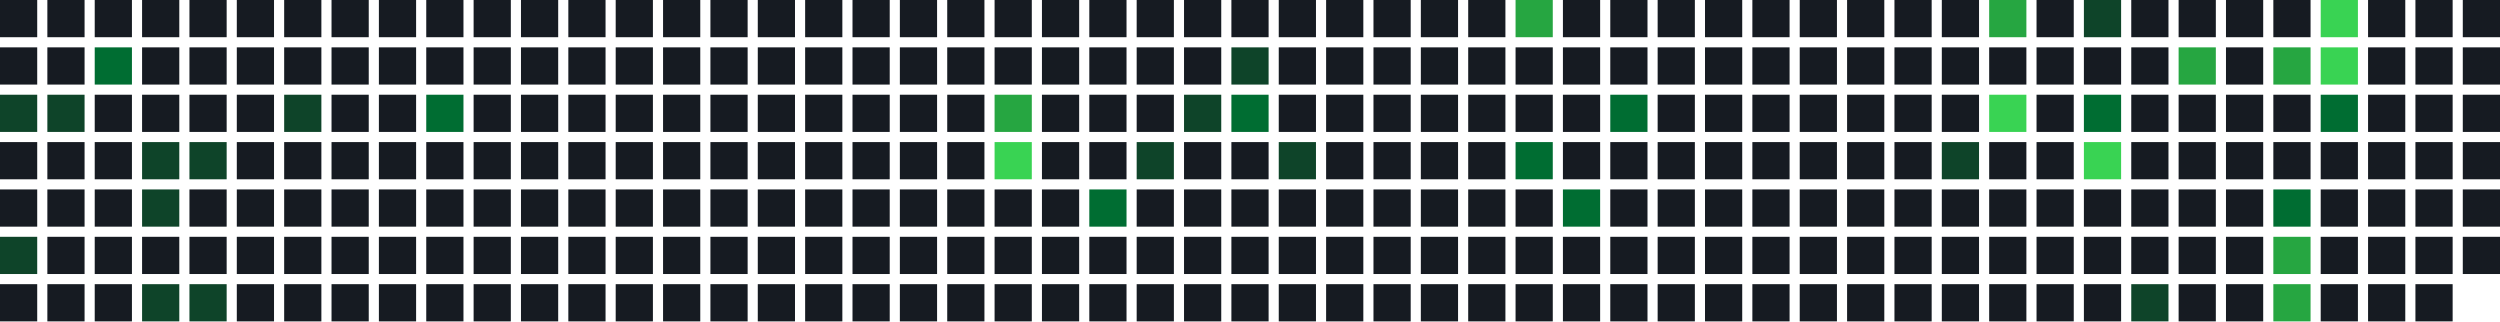
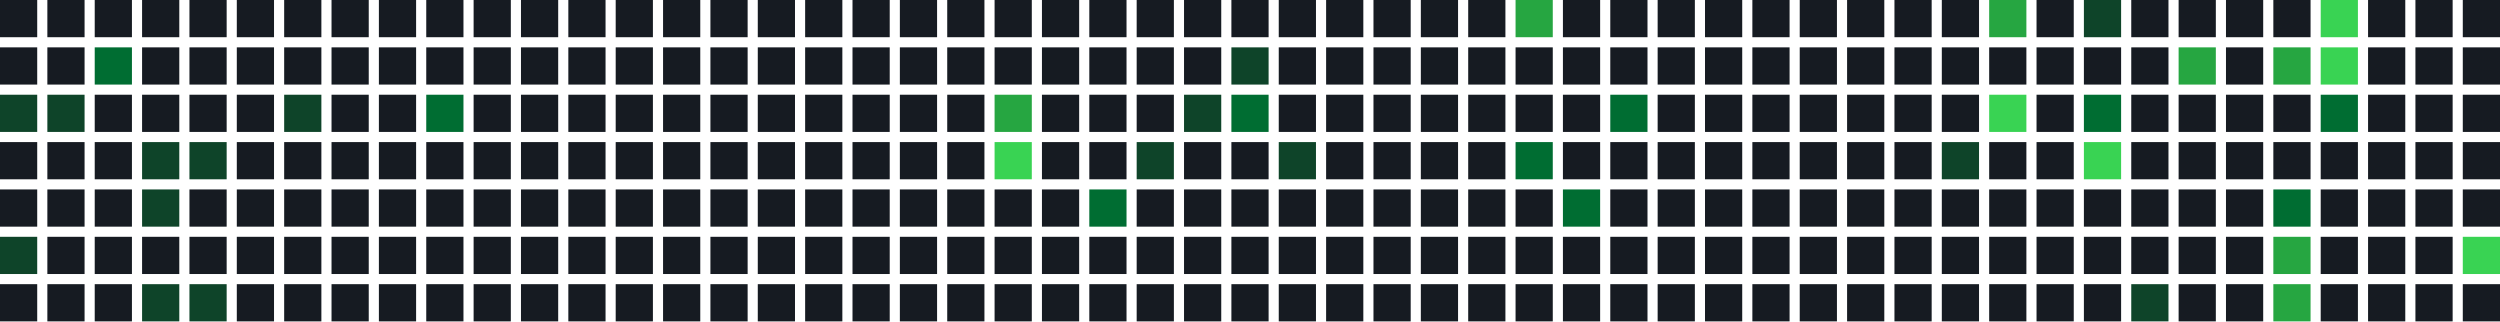
<svg xmlns="http://www.w3.org/2000/svg" width="739" height="95" viewBox="0 0 739 95">
  <rect x="0" y="0" width="11" height="11" fill="#161b22" />
  <rect x="0" y="14" width="11" height="11" fill="#161b22" />
  <rect x="0" y="28" width="11" height="11" fill="#0e4429" />
  <rect x="0" y="42" width="11" height="11" fill="#161b22" />
  <rect x="0" y="56" width="11" height="11" fill="#161b22" />
  <rect x="0" y="70" width="11" height="11" fill="#0e4429" />
  <rect x="0" y="84" width="11" height="11" fill="#161b22" />
  <rect x="14" y="0" width="11" height="11" fill="#161b22" />
  <rect x="14" y="14" width="11" height="11" fill="#161b22" />
  <rect x="14" y="28" width="11" height="11" fill="#0e4429" />
  <rect x="14" y="42" width="11" height="11" fill="#161b22" />
  <rect x="14" y="56" width="11" height="11" fill="#161b22" />
  <rect x="14" y="70" width="11" height="11" fill="#161b22" />
  <rect x="14" y="84" width="11" height="11" fill="#161b22" />
  <rect x="28" y="0" width="11" height="11" fill="#161b22" />
  <rect x="28" y="14" width="11" height="11" fill="#006d32" />
  <rect x="28" y="28" width="11" height="11" fill="#161b22" />
  <rect x="28" y="42" width="11" height="11" fill="#161b22" />
  <rect x="28" y="56" width="11" height="11" fill="#161b22" />
  <rect x="28" y="70" width="11" height="11" fill="#161b22" />
  <rect x="28" y="84" width="11" height="11" fill="#161b22" />
  <rect x="42" y="0" width="11" height="11" fill="#161b22" />
  <rect x="42" y="14" width="11" height="11" fill="#161b22" />
  <rect x="42" y="28" width="11" height="11" fill="#161b22" />
  <rect x="42" y="42" width="11" height="11" fill="#0e4429" />
  <rect x="42" y="56" width="11" height="11" fill="#0e4429" />
  <rect x="42" y="70" width="11" height="11" fill="#161b22" />
  <rect x="42" y="84" width="11" height="11" fill="#0e4429" />
  <rect x="56" y="0" width="11" height="11" fill="#161b22" />
  <rect x="56" y="14" width="11" height="11" fill="#161b22" />
  <rect x="56" y="28" width="11" height="11" fill="#161b22" />
  <rect x="56" y="42" width="11" height="11" fill="#0e4429" />
  <rect x="56" y="56" width="11" height="11" fill="#161b22" />
  <rect x="56" y="70" width="11" height="11" fill="#161b22" />
  <rect x="56" y="84" width="11" height="11" fill="#0e4429" />
  <rect x="70" y="0" width="11" height="11" fill="#161b22" />
  <rect x="70" y="14" width="11" height="11" fill="#161b22" />
  <rect x="70" y="28" width="11" height="11" fill="#161b22" />
  <rect x="70" y="42" width="11" height="11" fill="#161b22" />
  <rect x="70" y="56" width="11" height="11" fill="#161b22" />
  <rect x="70" y="70" width="11" height="11" fill="#161b22" />
  <rect x="70" y="84" width="11" height="11" fill="#161b22" />
  <rect x="84" y="0" width="11" height="11" fill="#161b22" />
  <rect x="84" y="14" width="11" height="11" fill="#161b22" />
  <rect x="84" y="28" width="11" height="11" fill="#0e4429" />
  <rect x="84" y="42" width="11" height="11" fill="#161b22" />
  <rect x="84" y="56" width="11" height="11" fill="#161b22" />
  <rect x="84" y="70" width="11" height="11" fill="#161b22" />
  <rect x="84" y="84" width="11" height="11" fill="#161b22" />
  <rect x="98" y="0" width="11" height="11" fill="#161b22" />
  <rect x="98" y="14" width="11" height="11" fill="#161b22" />
  <rect x="98" y="28" width="11" height="11" fill="#161b22" />
  <rect x="98" y="42" width="11" height="11" fill="#161b22" />
  <rect x="98" y="56" width="11" height="11" fill="#161b22" />
  <rect x="98" y="70" width="11" height="11" fill="#161b22" />
  <rect x="98" y="84" width="11" height="11" fill="#161b22" />
  <rect x="112" y="0" width="11" height="11" fill="#161b22" />
  <rect x="112" y="14" width="11" height="11" fill="#161b22" />
  <rect x="112" y="28" width="11" height="11" fill="#161b22" />
  <rect x="112" y="42" width="11" height="11" fill="#161b22" />
  <rect x="112" y="56" width="11" height="11" fill="#161b22" />
  <rect x="112" y="70" width="11" height="11" fill="#161b22" />
  <rect x="112" y="84" width="11" height="11" fill="#161b22" />
  <rect x="126" y="0" width="11" height="11" fill="#161b22" />
  <rect x="126" y="14" width="11" height="11" fill="#161b22" />
  <rect x="126" y="28" width="11" height="11" fill="#006d32" />
  <rect x="126" y="42" width="11" height="11" fill="#161b22" />
  <rect x="126" y="56" width="11" height="11" fill="#161b22" />
  <rect x="126" y="70" width="11" height="11" fill="#161b22" />
  <rect x="126" y="84" width="11" height="11" fill="#161b22" />
  <rect x="140" y="0" width="11" height="11" fill="#161b22" />
  <rect x="140" y="14" width="11" height="11" fill="#161b22" />
  <rect x="140" y="28" width="11" height="11" fill="#161b22" />
  <rect x="140" y="42" width="11" height="11" fill="#161b22" />
  <rect x="140" y="56" width="11" height="11" fill="#161b22" />
  <rect x="140" y="70" width="11" height="11" fill="#161b22" />
  <rect x="140" y="84" width="11" height="11" fill="#161b22" />
  <rect x="154" y="0" width="11" height="11" fill="#161b22" />
  <rect x="154" y="14" width="11" height="11" fill="#161b22" />
  <rect x="154" y="28" width="11" height="11" fill="#161b22" />
  <rect x="154" y="42" width="11" height="11" fill="#161b22" />
  <rect x="154" y="56" width="11" height="11" fill="#161b22" />
  <rect x="154" y="70" width="11" height="11" fill="#161b22" />
  <rect x="154" y="84" width="11" height="11" fill="#161b22" />
  <rect x="168" y="0" width="11" height="11" fill="#161b22" />
  <rect x="168" y="14" width="11" height="11" fill="#161b22" />
  <rect x="168" y="28" width="11" height="11" fill="#161b22" />
  <rect x="168" y="42" width="11" height="11" fill="#161b22" />
  <rect x="168" y="56" width="11" height="11" fill="#161b22" />
  <rect x="168" y="70" width="11" height="11" fill="#161b22" />
  <rect x="168" y="84" width="11" height="11" fill="#161b22" />
  <rect x="182" y="0" width="11" height="11" fill="#161b22" />
  <rect x="182" y="14" width="11" height="11" fill="#161b22" />
  <rect x="182" y="28" width="11" height="11" fill="#161b22" />
  <rect x="182" y="42" width="11" height="11" fill="#161b22" />
  <rect x="182" y="56" width="11" height="11" fill="#161b22" />
  <rect x="182" y="70" width="11" height="11" fill="#161b22" />
  <rect x="182" y="84" width="11" height="11" fill="#161b22" />
  <rect x="196" y="0" width="11" height="11" fill="#161b22" />
  <rect x="196" y="14" width="11" height="11" fill="#161b22" />
  <rect x="196" y="28" width="11" height="11" fill="#161b22" />
  <rect x="196" y="42" width="11" height="11" fill="#161b22" />
  <rect x="196" y="56" width="11" height="11" fill="#161b22" />
  <rect x="196" y="70" width="11" height="11" fill="#161b22" />
  <rect x="196" y="84" width="11" height="11" fill="#161b22" />
  <rect x="210" y="0" width="11" height="11" fill="#161b22" />
  <rect x="210" y="14" width="11" height="11" fill="#161b22" />
  <rect x="210" y="28" width="11" height="11" fill="#161b22" />
  <rect x="210" y="42" width="11" height="11" fill="#161b22" />
  <rect x="210" y="56" width="11" height="11" fill="#161b22" />
  <rect x="210" y="70" width="11" height="11" fill="#161b22" />
  <rect x="210" y="84" width="11" height="11" fill="#161b22" />
  <rect x="224" y="0" width="11" height="11" fill="#161b22" />
  <rect x="224" y="14" width="11" height="11" fill="#161b22" />
  <rect x="224" y="28" width="11" height="11" fill="#161b22" />
  <rect x="224" y="42" width="11" height="11" fill="#161b22" />
  <rect x="224" y="56" width="11" height="11" fill="#161b22" />
  <rect x="224" y="70" width="11" height="11" fill="#161b22" />
  <rect x="224" y="84" width="11" height="11" fill="#161b22" />
  <rect x="238" y="0" width="11" height="11" fill="#161b22" />
  <rect x="238" y="14" width="11" height="11" fill="#161b22" />
  <rect x="238" y="28" width="11" height="11" fill="#161b22" />
  <rect x="238" y="42" width="11" height="11" fill="#161b22" />
  <rect x="238" y="56" width="11" height="11" fill="#161b22" />
  <rect x="238" y="70" width="11" height="11" fill="#161b22" />
  <rect x="238" y="84" width="11" height="11" fill="#161b22" />
  <rect x="252" y="0" width="11" height="11" fill="#161b22" />
  <rect x="252" y="14" width="11" height="11" fill="#161b22" />
  <rect x="252" y="28" width="11" height="11" fill="#161b22" />
  <rect x="252" y="42" width="11" height="11" fill="#161b22" />
  <rect x="252" y="56" width="11" height="11" fill="#161b22" />
  <rect x="252" y="70" width="11" height="11" fill="#161b22" />
  <rect x="252" y="84" width="11" height="11" fill="#161b22" />
  <rect x="266" y="0" width="11" height="11" fill="#161b22" />
  <rect x="266" y="14" width="11" height="11" fill="#161b22" />
  <rect x="266" y="28" width="11" height="11" fill="#161b22" />
  <rect x="266" y="42" width="11" height="11" fill="#161b22" />
  <rect x="266" y="56" width="11" height="11" fill="#161b22" />
  <rect x="266" y="70" width="11" height="11" fill="#161b22" />
  <rect x="266" y="84" width="11" height="11" fill="#161b22" />
  <rect x="280" y="0" width="11" height="11" fill="#161b22" />
  <rect x="280" y="14" width="11" height="11" fill="#161b22" />
  <rect x="280" y="28" width="11" height="11" fill="#161b22" />
  <rect x="280" y="42" width="11" height="11" fill="#161b22" />
  <rect x="280" y="56" width="11" height="11" fill="#161b22" />
  <rect x="280" y="70" width="11" height="11" fill="#161b22" />
  <rect x="280" y="84" width="11" height="11" fill="#161b22" />
  <rect x="294" y="0" width="11" height="11" fill="#161b22" />
  <rect x="294" y="14" width="11" height="11" fill="#161b22" />
  <rect x="294" y="28" width="11" height="11" fill="#26a641" />
  <rect x="294" y="42" width="11" height="11" fill="#39d353" />
  <rect x="294" y="56" width="11" height="11" fill="#161b22" />
  <rect x="294" y="70" width="11" height="11" fill="#161b22" />
  <rect x="294" y="84" width="11" height="11" fill="#161b22" />
  <rect x="308" y="0" width="11" height="11" fill="#161b22" />
  <rect x="308" y="14" width="11" height="11" fill="#161b22" />
  <rect x="308" y="28" width="11" height="11" fill="#161b22" />
  <rect x="308" y="42" width="11" height="11" fill="#161b22" />
  <rect x="308" y="56" width="11" height="11" fill="#161b22" />
  <rect x="308" y="70" width="11" height="11" fill="#161b22" />
  <rect x="308" y="84" width="11" height="11" fill="#161b22" />
  <rect x="322" y="0" width="11" height="11" fill="#161b22" />
  <rect x="322" y="14" width="11" height="11" fill="#161b22" />
  <rect x="322" y="28" width="11" height="11" fill="#161b22" />
  <rect x="322" y="42" width="11" height="11" fill="#161b22" />
  <rect x="322" y="56" width="11" height="11" fill="#006d32" />
  <rect x="322" y="70" width="11" height="11" fill="#161b22" />
  <rect x="322" y="84" width="11" height="11" fill="#161b22" />
  <rect x="336" y="0" width="11" height="11" fill="#161b22" />
  <rect x="336" y="14" width="11" height="11" fill="#161b22" />
  <rect x="336" y="28" width="11" height="11" fill="#161b22" />
  <rect x="336" y="42" width="11" height="11" fill="#0e4429" />
  <rect x="336" y="56" width="11" height="11" fill="#161b22" />
  <rect x="336" y="70" width="11" height="11" fill="#161b22" />
  <rect x="336" y="84" width="11" height="11" fill="#161b22" />
  <rect x="350" y="0" width="11" height="11" fill="#161b22" />
  <rect x="350" y="14" width="11" height="11" fill="#161b22" />
  <rect x="350" y="28" width="11" height="11" fill="#0e4429" />
  <rect x="350" y="42" width="11" height="11" fill="#161b22" />
  <rect x="350" y="56" width="11" height="11" fill="#161b22" />
  <rect x="350" y="70" width="11" height="11" fill="#161b22" />
  <rect x="350" y="84" width="11" height="11" fill="#161b22" />
  <rect x="364" y="0" width="11" height="11" fill="#161b22" />
  <rect x="364" y="14" width="11" height="11" fill="#0e4429" />
  <rect x="364" y="28" width="11" height="11" fill="#006d32" />
  <rect x="364" y="42" width="11" height="11" fill="#161b22" />
  <rect x="364" y="56" width="11" height="11" fill="#161b22" />
  <rect x="364" y="70" width="11" height="11" fill="#161b22" />
  <rect x="364" y="84" width="11" height="11" fill="#161b22" />
  <rect x="378" y="0" width="11" height="11" fill="#161b22" />
  <rect x="378" y="14" width="11" height="11" fill="#161b22" />
  <rect x="378" y="28" width="11" height="11" fill="#161b22" />
  <rect x="378" y="42" width="11" height="11" fill="#0e4429" />
  <rect x="378" y="56" width="11" height="11" fill="#161b22" />
  <rect x="378" y="70" width="11" height="11" fill="#161b22" />
  <rect x="378" y="84" width="11" height="11" fill="#161b22" />
  <rect x="392" y="0" width="11" height="11" fill="#161b22" />
  <rect x="392" y="14" width="11" height="11" fill="#161b22" />
  <rect x="392" y="28" width="11" height="11" fill="#161b22" />
  <rect x="392" y="42" width="11" height="11" fill="#161b22" />
  <rect x="392" y="56" width="11" height="11" fill="#161b22" />
  <rect x="392" y="70" width="11" height="11" fill="#161b22" />
  <rect x="392" y="84" width="11" height="11" fill="#161b22" />
  <rect x="406" y="0" width="11" height="11" fill="#161b22" />
  <rect x="406" y="14" width="11" height="11" fill="#161b22" />
  <rect x="406" y="28" width="11" height="11" fill="#161b22" />
  <rect x="406" y="42" width="11" height="11" fill="#161b22" />
  <rect x="406" y="56" width="11" height="11" fill="#161b22" />
  <rect x="406" y="70" width="11" height="11" fill="#161b22" />
  <rect x="406" y="84" width="11" height="11" fill="#161b22" />
  <rect x="420" y="0" width="11" height="11" fill="#161b22" />
  <rect x="420" y="14" width="11" height="11" fill="#161b22" />
  <rect x="420" y="28" width="11" height="11" fill="#161b22" />
  <rect x="420" y="42" width="11" height="11" fill="#161b22" />
  <rect x="420" y="56" width="11" height="11" fill="#161b22" />
  <rect x="420" y="70" width="11" height="11" fill="#161b22" />
  <rect x="420" y="84" width="11" height="11" fill="#161b22" />
  <rect x="434" y="0" width="11" height="11" fill="#161b22" />
  <rect x="434" y="14" width="11" height="11" fill="#161b22" />
  <rect x="434" y="28" width="11" height="11" fill="#161b22" />
  <rect x="434" y="42" width="11" height="11" fill="#161b22" />
  <rect x="434" y="56" width="11" height="11" fill="#161b22" />
  <rect x="434" y="70" width="11" height="11" fill="#161b22" />
  <rect x="434" y="84" width="11" height="11" fill="#161b22" />
  <rect x="448" y="0" width="11" height="11" fill="#26a641" />
  <rect x="448" y="14" width="11" height="11" fill="#161b22" />
  <rect x="448" y="28" width="11" height="11" fill="#161b22" />
  <rect x="448" y="42" width="11" height="11" fill="#006d32" />
  <rect x="448" y="56" width="11" height="11" fill="#161b22" />
  <rect x="448" y="70" width="11" height="11" fill="#161b22" />
  <rect x="448" y="84" width="11" height="11" fill="#161b22" />
  <rect x="462" y="0" width="11" height="11" fill="#161b22" />
  <rect x="462" y="14" width="11" height="11" fill="#161b22" />
  <rect x="462" y="28" width="11" height="11" fill="#161b22" />
  <rect x="462" y="42" width="11" height="11" fill="#161b22" />
  <rect x="462" y="56" width="11" height="11" fill="#006d32" />
  <rect x="462" y="70" width="11" height="11" fill="#161b22" />
  <rect x="462" y="84" width="11" height="11" fill="#161b22" />
  <rect x="476" y="0" width="11" height="11" fill="#161b22" />
  <rect x="476" y="14" width="11" height="11" fill="#161b22" />
  <rect x="476" y="28" width="11" height="11" fill="#006d32" />
  <rect x="476" y="42" width="11" height="11" fill="#161b22" />
  <rect x="476" y="56" width="11" height="11" fill="#161b22" />
  <rect x="476" y="70" width="11" height="11" fill="#161b22" />
  <rect x="476" y="84" width="11" height="11" fill="#161b22" />
  <rect x="490" y="0" width="11" height="11" fill="#161b22" />
  <rect x="490" y="14" width="11" height="11" fill="#161b22" />
  <rect x="490" y="28" width="11" height="11" fill="#161b22" />
  <rect x="490" y="42" width="11" height="11" fill="#161b22" />
  <rect x="490" y="56" width="11" height="11" fill="#161b22" />
  <rect x="490" y="70" width="11" height="11" fill="#161b22" />
  <rect x="490" y="84" width="11" height="11" fill="#161b22" />
  <rect x="504" y="0" width="11" height="11" fill="#161b22" />
  <rect x="504" y="14" width="11" height="11" fill="#161b22" />
  <rect x="504" y="28" width="11" height="11" fill="#161b22" />
  <rect x="504" y="42" width="11" height="11" fill="#161b22" />
  <rect x="504" y="56" width="11" height="11" fill="#161b22" />
  <rect x="504" y="70" width="11" height="11" fill="#161b22" />
  <rect x="504" y="84" width="11" height="11" fill="#161b22" />
  <rect x="518" y="0" width="11" height="11" fill="#161b22" />
  <rect x="518" y="14" width="11" height="11" fill="#161b22" />
  <rect x="518" y="28" width="11" height="11" fill="#161b22" />
  <rect x="518" y="42" width="11" height="11" fill="#161b22" />
  <rect x="518" y="56" width="11" height="11" fill="#161b22" />
  <rect x="518" y="70" width="11" height="11" fill="#161b22" />
  <rect x="518" y="84" width="11" height="11" fill="#161b22" />
  <rect x="532" y="0" width="11" height="11" fill="#161b22" />
  <rect x="532" y="14" width="11" height="11" fill="#161b22" />
  <rect x="532" y="28" width="11" height="11" fill="#161b22" />
  <rect x="532" y="42" width="11" height="11" fill="#161b22" />
  <rect x="532" y="56" width="11" height="11" fill="#161b22" />
  <rect x="532" y="70" width="11" height="11" fill="#161b22" />
  <rect x="532" y="84" width="11" height="11" fill="#161b22" />
  <rect x="546" y="0" width="11" height="11" fill="#161b22" />
  <rect x="546" y="14" width="11" height="11" fill="#161b22" />
  <rect x="546" y="28" width="11" height="11" fill="#161b22" />
  <rect x="546" y="42" width="11" height="11" fill="#161b22" />
  <rect x="546" y="56" width="11" height="11" fill="#161b22" />
  <rect x="546" y="70" width="11" height="11" fill="#161b22" />
  <rect x="546" y="84" width="11" height="11" fill="#161b22" />
  <rect x="560" y="0" width="11" height="11" fill="#161b22" />
  <rect x="560" y="14" width="11" height="11" fill="#161b22" />
  <rect x="560" y="28" width="11" height="11" fill="#161b22" />
  <rect x="560" y="42" width="11" height="11" fill="#161b22" />
  <rect x="560" y="56" width="11" height="11" fill="#161b22" />
  <rect x="560" y="70" width="11" height="11" fill="#161b22" />
  <rect x="560" y="84" width="11" height="11" fill="#161b22" />
  <rect x="574" y="0" width="11" height="11" fill="#161b22" />
  <rect x="574" y="14" width="11" height="11" fill="#161b22" />
  <rect x="574" y="28" width="11" height="11" fill="#161b22" />
  <rect x="574" y="42" width="11" height="11" fill="#0e4429" />
  <rect x="574" y="56" width="11" height="11" fill="#161b22" />
  <rect x="574" y="70" width="11" height="11" fill="#161b22" />
  <rect x="574" y="84" width="11" height="11" fill="#161b22" />
  <rect x="588" y="0" width="11" height="11" fill="#26a641" />
  <rect x="588" y="14" width="11" height="11" fill="#161b22" />
  <rect x="588" y="28" width="11" height="11" fill="#39d353" />
  <rect x="588" y="42" width="11" height="11" fill="#161b22" />
  <rect x="588" y="56" width="11" height="11" fill="#161b22" />
  <rect x="588" y="70" width="11" height="11" fill="#161b22" />
  <rect x="588" y="84" width="11" height="11" fill="#161b22" />
  <rect x="602" y="0" width="11" height="11" fill="#161b22" />
  <rect x="602" y="14" width="11" height="11" fill="#161b22" />
  <rect x="602" y="28" width="11" height="11" fill="#161b22" />
  <rect x="602" y="42" width="11" height="11" fill="#161b22" />
  <rect x="602" y="56" width="11" height="11" fill="#161b22" />
  <rect x="602" y="70" width="11" height="11" fill="#161b22" />
  <rect x="602" y="84" width="11" height="11" fill="#161b22" />
  <rect x="616" y="0" width="11" height="11" fill="#0e4429" />
  <rect x="616" y="14" width="11" height="11" fill="#161b22" />
  <rect x="616" y="28" width="11" height="11" fill="#006d32" />
  <rect x="616" y="42" width="11" height="11" fill="#39d353" />
  <rect x="616" y="56" width="11" height="11" fill="#161b22" />
  <rect x="616" y="70" width="11" height="11" fill="#161b22" />
  <rect x="616" y="84" width="11" height="11" fill="#161b22" />
  <rect x="630" y="0" width="11" height="11" fill="#161b22" />
  <rect x="630" y="14" width="11" height="11" fill="#161b22" />
  <rect x="630" y="28" width="11" height="11" fill="#161b22" />
  <rect x="630" y="42" width="11" height="11" fill="#161b22" />
  <rect x="630" y="56" width="11" height="11" fill="#161b22" />
  <rect x="630" y="70" width="11" height="11" fill="#161b22" />
  <rect x="630" y="84" width="11" height="11" fill="#0e4429" />
  <rect x="644" y="0" width="11" height="11" fill="#161b22" />
  <rect x="644" y="14" width="11" height="11" fill="#26a641" />
  <rect x="644" y="28" width="11" height="11" fill="#161b22" />
  <rect x="644" y="42" width="11" height="11" fill="#161b22" />
  <rect x="644" y="56" width="11" height="11" fill="#161b22" />
  <rect x="644" y="70" width="11" height="11" fill="#161b22" />
  <rect x="644" y="84" width="11" height="11" fill="#161b22" />
  <rect x="658" y="0" width="11" height="11" fill="#161b22" />
  <rect x="658" y="14" width="11" height="11" fill="#161b22" />
  <rect x="658" y="28" width="11" height="11" fill="#161b22" />
  <rect x="658" y="42" width="11" height="11" fill="#161b22" />
  <rect x="658" y="56" width="11" height="11" fill="#161b22" />
  <rect x="658" y="70" width="11" height="11" fill="#161b22" />
  <rect x="658" y="84" width="11" height="11" fill="#161b22" />
  <rect x="672" y="0" width="11" height="11" fill="#161b22" />
  <rect x="672" y="14" width="11" height="11" fill="#26a641" />
  <rect x="672" y="28" width="11" height="11" fill="#161b22" />
  <rect x="672" y="42" width="11" height="11" fill="#161b22" />
  <rect x="672" y="56" width="11" height="11" fill="#006d32" />
  <rect x="672" y="70" width="11" height="11" fill="#26a641" />
  <rect x="672" y="84" width="11" height="11" fill="#26a641" />
  <rect x="686" y="0" width="11" height="11" fill="#39d353" />
  <rect x="686" y="14" width="11" height="11" fill="#39d353" />
  <rect x="686" y="28" width="11" height="11" fill="#006d32" />
  <rect x="686" y="42" width="11" height="11" fill="#161b22" />
  <rect x="686" y="56" width="11" height="11" fill="#161b22" />
  <rect x="686" y="70" width="11" height="11" fill="#161b22" />
  <rect x="686" y="84" width="11" height="11" fill="#161b22" />
  <rect x="700" y="0" width="11" height="11" fill="#161b22" />
  <rect x="700" y="14" width="11" height="11" fill="#161b22" />
  <rect x="700" y="28" width="11" height="11" fill="#161b22" />
  <rect x="700" y="42" width="11" height="11" fill="#161b22" />
  <rect x="700" y="56" width="11" height="11" fill="#161b22" />
  <rect x="700" y="70" width="11" height="11" fill="#161b22" />
  <rect x="700" y="84" width="11" height="11" fill="#161b22" />
  <rect x="714" y="0" width="11" height="11" fill="#161b22" />
  <rect x="714" y="14" width="11" height="11" fill="#161b22" />
  <rect x="714" y="28" width="11" height="11" fill="#161b22" />
  <rect x="714" y="42" width="11" height="11" fill="#161b22" />
  <rect x="714" y="56" width="11" height="11" fill="#161b22" />
  <rect x="714" y="70" width="11" height="11" fill="#161b22" />
  <rect x="714" y="84" width="11" height="11" fill="#161b22" />
  <rect x="728" y="0" width="11" height="11" fill="#161b22" />
  <rect x="728" y="14" width="11" height="11" fill="#161b22" />
  <rect x="728" y="28" width="11" height="11" fill="#161b22" />
  <rect x="728" y="42" width="11" height="11" fill="#161b22" />
  <rect x="728" y="56" width="11" height="11" fill="#161b22" />
-   <rect x="728" y="70" width="11" height="11" fill="#161b22" />
+   <rect x="728" y="70" width="11" height="11" fill="#39d353" />
+   <rect x="728" y="84" width="11" height="11" fill="#161b22" />
</svg>
